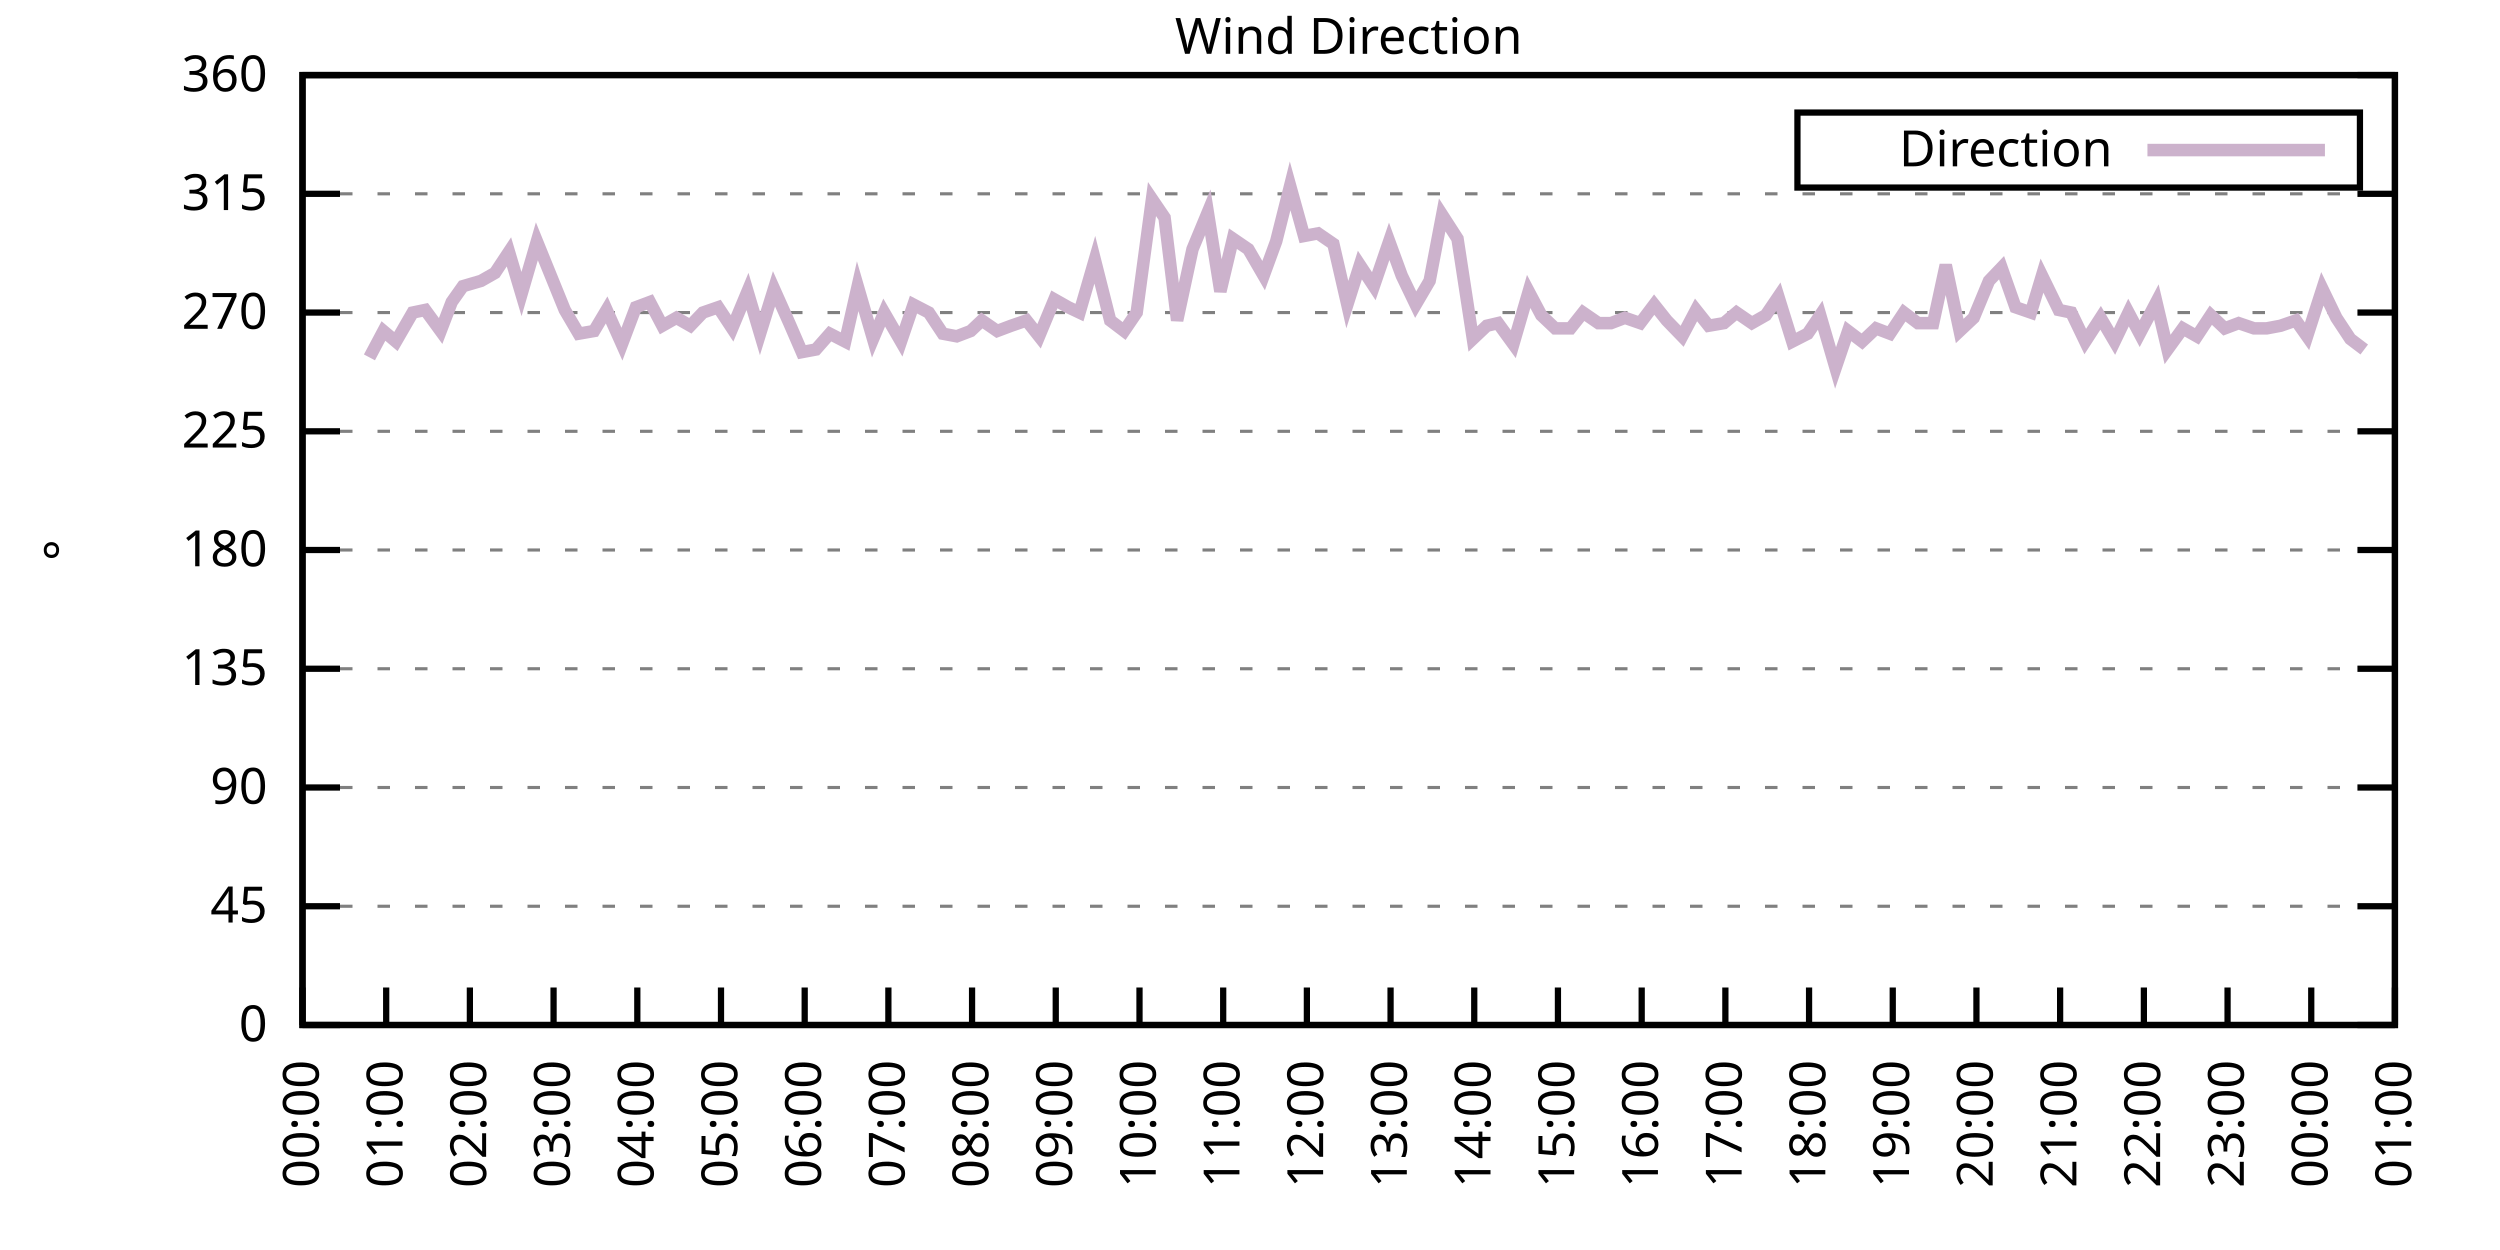
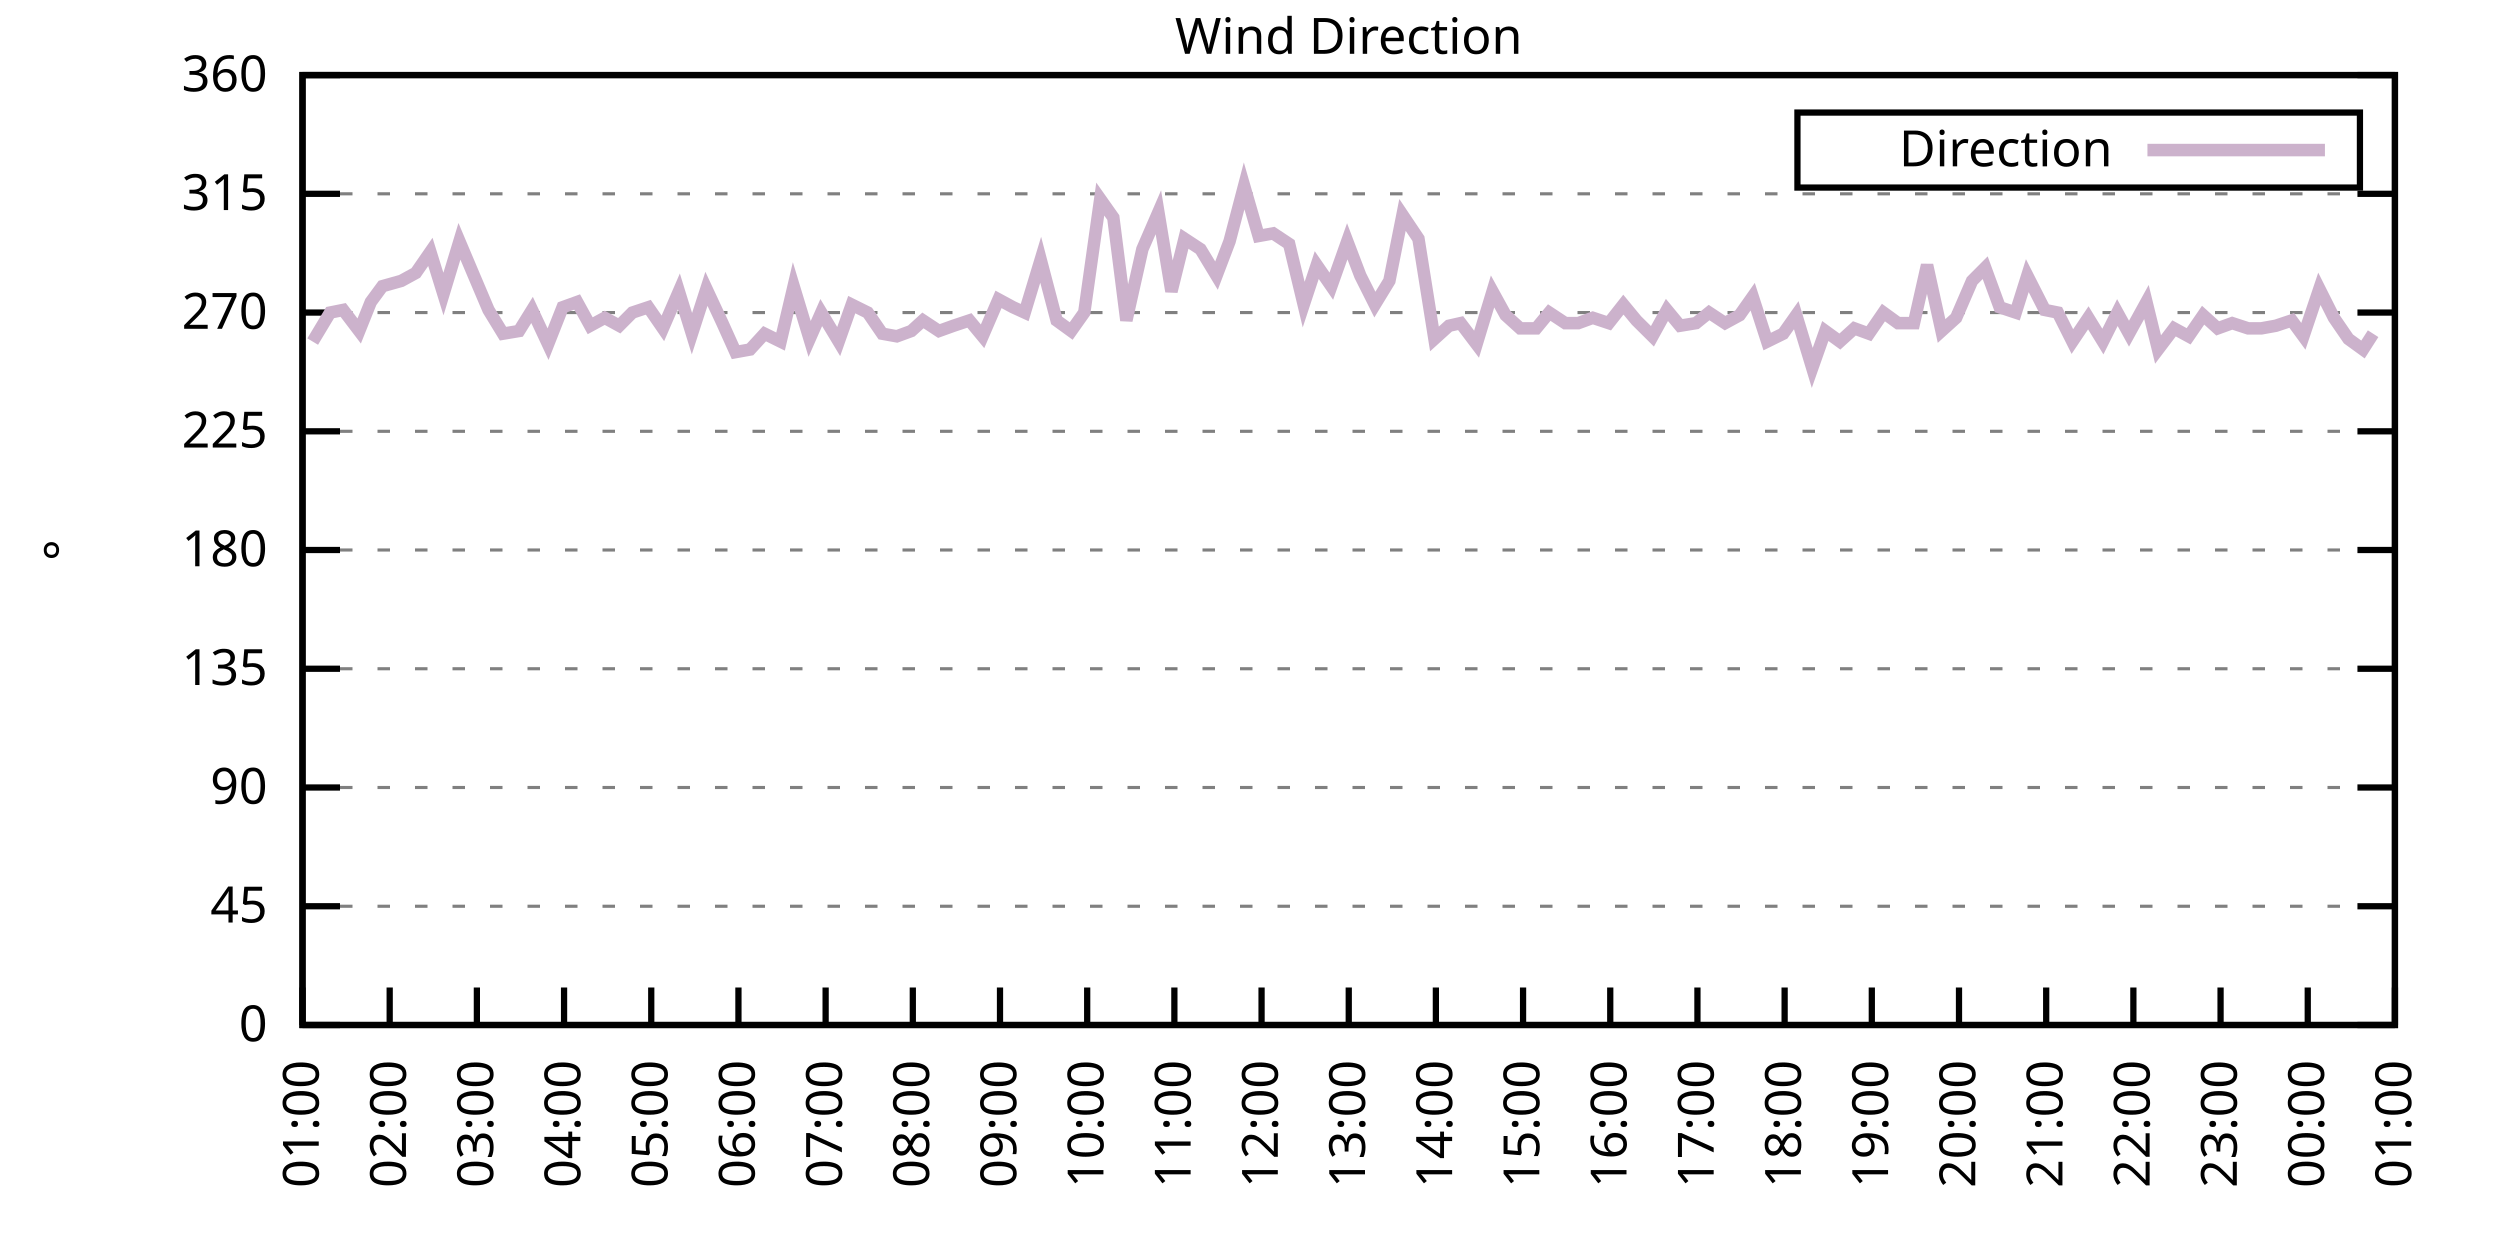
<svg xmlns="http://www.w3.org/2000/svg" xmlns:xlink="http://www.w3.org/1999/xlink" width="400" height="200" viewBox="0 0 400 200">
  <g id="gnuplot_canvas">
    <rect x="0" y="0" width="400" height="200" fill="none" />
    <defs>
      <circle id="gpDot" r="0.5" stroke-width="0.5" stroke="currentColor" />
      <path id="gpPt0" stroke-width="0.333" stroke="currentColor" d="M-1,0 h2 M0,-1 v2" />
      <path id="gpPt1" stroke-width="0.333" stroke="currentColor" d="M-1,-1 L1,1 M1,-1 L-1,1" />
      <path id="gpPt2" stroke-width="0.333" stroke="currentColor" d="M-1,0 L1,0 M0,-1 L0,1 M-1,-1 L1,1 M-1,1 L1,-1" />
      <rect id="gpPt3" stroke-width="0.333" stroke="currentColor" x="-1" y="-1" width="2" height="2" />
      <rect id="gpPt4" stroke-width="0.333" stroke="currentColor" fill="currentColor" x="-1" y="-1" width="2" height="2" />
      <circle id="gpPt5" stroke-width="0.333" stroke="currentColor" cx="0" cy="0" r="1" />
      <use xlink:href="#gpPt5" id="gpPt6" fill="currentColor" stroke="none" />
      <path id="gpPt7" stroke-width="0.333" stroke="currentColor" d="M0,-1.33 L-1.33,0.67 L1.33,0.67 z" />
      <use xlink:href="#gpPt7" id="gpPt8" fill="currentColor" stroke="none" />
      <use xlink:href="#gpPt7" id="gpPt9" stroke="currentColor" transform="rotate(180)" />
      <use xlink:href="#gpPt9" id="gpPt10" fill="currentColor" stroke="none" />
      <use xlink:href="#gpPt3" id="gpPt11" stroke="currentColor" transform="rotate(45)" />
      <use xlink:href="#gpPt11" id="gpPt12" fill="currentColor" stroke="none" />
      <path id="gpPt13" stroke-width="0.333" stroke="currentColor" d="M0,1.330 L1.265,0.411 L0.782,-1.067 L-0.782,-1.076 L-1.265,0.411 z" />
      <use xlink:href="#gpPt13" id="gpPt14" fill="currentColor" stroke="none" />
      <filter id="textbox" filterUnits="objectBoundingBox" x="0" y="0" height="1" width="1">
        <feFlood flood-color="white" flood-opacity="1" result="bgnd" />
        <feComposite in="SourceGraphic" in2="bgnd" operator="atop" />
      </filter>
      <filter id="greybox" filterUnits="objectBoundingBox" x="0" y="0" height="1" width="1">
        <feFlood flood-color="lightgrey" flood-opacity="1" result="grey" />
        <feComposite in="SourceGraphic" in2="grey" operator="atop" />
      </filter>
    </defs>
    <g fill="none" color="white" stroke="currentColor" stroke-width="1.00" stroke-linecap="butt" stroke-linejoin="miter">
</g>
    <g fill="none" color="black" stroke="currentColor" stroke-width="1.00" stroke-linecap="butt" stroke-linejoin="miter">
      <g stroke="none" shape-rendering="crispEdges">
        <polygon fill="rgb(255, 255, 255)" points="48.40,164.00 383.18,164.00 383.18,12.02 48.40,12.02 " />
      </g>
    </g>
    <g fill="none" color="black" stroke="currentColor" stroke-width="1.00" stroke-linecap="butt" stroke-linejoin="miter">
</g>
    <g fill="none" color="black" stroke="black" stroke-width="0.50" stroke-linecap="butt" stroke-linejoin="miter">
</g>
    <g fill="none" color="gray" stroke="currentColor" stroke-width="0.50" stroke-linecap="butt" stroke-linejoin="miter">
      <path stroke="gray" stroke-dasharray="2,4" class="gridline" d="M48.40,164.00 L383.19,164.00  " />
    </g>
    <g fill="none" color="gray" stroke="gray" stroke-width="1.00" stroke-linecap="butt" stroke-linejoin="miter">
</g>
    <g fill="none" color="black" stroke="currentColor" stroke-width="1.00" stroke-linecap="butt" stroke-linejoin="miter">
      <path stroke="black" d="M48.40,164.00 L54.40,164.00 M383.19,164.00 L377.19,164.00  " />
      <g transform="translate(42.80,166.60)" stroke="none" fill="black" font-family="Sans" font-size="8.00" text-anchor="end">
        <text>
          <tspan font-family="Sans"> 0</tspan>
        </text>
      </g>
    </g>
    <g fill="none" color="black" stroke="currentColor" stroke-width="1.00" stroke-linecap="butt" stroke-linejoin="miter">
</g>
    <g fill="none" color="black" stroke="black" stroke-width="0.50" stroke-linecap="butt" stroke-linejoin="miter">
</g>
    <g fill="none" color="gray" stroke="currentColor" stroke-width="0.50" stroke-linecap="butt" stroke-linejoin="miter">
      <path stroke="gray" stroke-dasharray="2,4" class="gridline" d="M48.40,145.00 L383.19,145.00  " />
    </g>
    <g fill="none" color="gray" stroke="gray" stroke-width="1.00" stroke-linecap="butt" stroke-linejoin="miter">
</g>
    <g fill="none" color="black" stroke="currentColor" stroke-width="1.00" stroke-linecap="butt" stroke-linejoin="miter">
      <path stroke="black" d="M48.40,145.00 L54.40,145.00 M383.19,145.00 L377.19,145.00  " />
      <g transform="translate(42.80,147.60)" stroke="none" fill="black" font-family="Sans" font-size="8.00" text-anchor="end">
        <text>
          <tspan font-family="Sans"> 45</tspan>
        </text>
      </g>
    </g>
    <g fill="none" color="black" stroke="currentColor" stroke-width="1.00" stroke-linecap="butt" stroke-linejoin="miter">
</g>
    <g fill="none" color="black" stroke="black" stroke-width="0.50" stroke-linecap="butt" stroke-linejoin="miter">
</g>
    <g fill="none" color="gray" stroke="currentColor" stroke-width="0.50" stroke-linecap="butt" stroke-linejoin="miter">
      <path stroke="gray" stroke-dasharray="2,4" class="gridline" d="M48.40,126.00 L383.19,126.00  " />
    </g>
    <g fill="none" color="gray" stroke="gray" stroke-width="1.00" stroke-linecap="butt" stroke-linejoin="miter">
</g>
    <g fill="none" color="black" stroke="currentColor" stroke-width="1.00" stroke-linecap="butt" stroke-linejoin="miter">
      <path stroke="black" d="M48.40,126.00 L54.40,126.00 M383.19,126.00 L377.19,126.00  " />
      <g transform="translate(42.80,128.60)" stroke="none" fill="black" font-family="Sans" font-size="8.00" text-anchor="end">
        <text>
          <tspan font-family="Sans"> 90</tspan>
        </text>
      </g>
    </g>
    <g fill="none" color="black" stroke="currentColor" stroke-width="1.00" stroke-linecap="butt" stroke-linejoin="miter">
</g>
    <g fill="none" color="black" stroke="black" stroke-width="0.50" stroke-linecap="butt" stroke-linejoin="miter">
</g>
    <g fill="none" color="gray" stroke="currentColor" stroke-width="0.50" stroke-linecap="butt" stroke-linejoin="miter">
      <path stroke="gray" stroke-dasharray="2,4" class="gridline" d="M48.40,107.00 L383.19,107.00  " />
    </g>
    <g fill="none" color="gray" stroke="gray" stroke-width="1.00" stroke-linecap="butt" stroke-linejoin="miter">
</g>
    <g fill="none" color="black" stroke="currentColor" stroke-width="1.00" stroke-linecap="butt" stroke-linejoin="miter">
      <path stroke="black" d="M48.40,107.00 L54.40,107.00 M383.19,107.00 L377.19,107.00  " />
      <g transform="translate(42.80,109.60)" stroke="none" fill="black" font-family="Sans" font-size="8.00" text-anchor="end">
        <text>
          <tspan font-family="Sans"> 135</tspan>
        </text>
      </g>
    </g>
    <g fill="none" color="black" stroke="currentColor" stroke-width="1.00" stroke-linecap="butt" stroke-linejoin="miter">
</g>
    <g fill="none" color="black" stroke="black" stroke-width="0.50" stroke-linecap="butt" stroke-linejoin="miter">
</g>
    <g fill="none" color="gray" stroke="currentColor" stroke-width="0.50" stroke-linecap="butt" stroke-linejoin="miter">
      <path stroke="gray" stroke-dasharray="2,4" class="gridline" d="M48.40,88.00 L383.19,88.00  " />
    </g>
    <g fill="none" color="gray" stroke="gray" stroke-width="1.00" stroke-linecap="butt" stroke-linejoin="miter">
</g>
    <g fill="none" color="black" stroke="currentColor" stroke-width="1.00" stroke-linecap="butt" stroke-linejoin="miter">
      <path stroke="black" d="M48.40,88.00 L54.40,88.00 M383.19,88.00 L377.19,88.00  " />
      <g transform="translate(42.80,90.60)" stroke="none" fill="black" font-family="Sans" font-size="8.00" text-anchor="end">
        <text>
          <tspan font-family="Sans"> 180</tspan>
        </text>
      </g>
    </g>
    <g fill="none" color="black" stroke="currentColor" stroke-width="1.00" stroke-linecap="butt" stroke-linejoin="miter">
</g>
    <g fill="none" color="black" stroke="black" stroke-width="0.50" stroke-linecap="butt" stroke-linejoin="miter">
</g>
    <g fill="none" color="gray" stroke="currentColor" stroke-width="0.50" stroke-linecap="butt" stroke-linejoin="miter">
      <path stroke="gray" stroke-dasharray="2,4" class="gridline" d="M48.40,69.01 L383.19,69.01  " />
    </g>
    <g fill="none" color="gray" stroke="gray" stroke-width="1.00" stroke-linecap="butt" stroke-linejoin="miter">
</g>
    <g fill="none" color="black" stroke="currentColor" stroke-width="1.00" stroke-linecap="butt" stroke-linejoin="miter">
      <path stroke="black" d="M48.40,69.01 L54.40,69.01 M383.19,69.01 L377.19,69.01  " />
      <g transform="translate(42.80,71.61)" stroke="none" fill="black" font-family="Sans" font-size="8.00" text-anchor="end">
        <text>
          <tspan font-family="Sans"> 225</tspan>
        </text>
      </g>
    </g>
    <g fill="none" color="black" stroke="currentColor" stroke-width="1.00" stroke-linecap="butt" stroke-linejoin="miter">
</g>
    <g fill="none" color="black" stroke="black" stroke-width="0.50" stroke-linecap="butt" stroke-linejoin="miter">
</g>
    <g fill="none" color="gray" stroke="currentColor" stroke-width="0.50" stroke-linecap="butt" stroke-linejoin="miter">
      <path stroke="gray" stroke-dasharray="2,4" class="gridline" d="M48.40,50.01 L383.19,50.01  " />
    </g>
    <g fill="none" color="gray" stroke="gray" stroke-width="1.00" stroke-linecap="butt" stroke-linejoin="miter">
</g>
    <g fill="none" color="black" stroke="currentColor" stroke-width="1.00" stroke-linecap="butt" stroke-linejoin="miter">
      <path stroke="black" d="M48.40,50.01 L54.40,50.01 M383.19,50.01 L377.19,50.01  " />
      <g transform="translate(42.80,52.61)" stroke="none" fill="black" font-family="Sans" font-size="8.00" text-anchor="end">
        <text>
          <tspan font-family="Sans"> 270</tspan>
        </text>
      </g>
    </g>
    <g fill="none" color="black" stroke="currentColor" stroke-width="1.00" stroke-linecap="butt" stroke-linejoin="miter">
</g>
    <g fill="none" color="black" stroke="black" stroke-width="0.50" stroke-linecap="butt" stroke-linejoin="miter">
</g>
    <g fill="none" color="gray" stroke="currentColor" stroke-width="0.50" stroke-linecap="butt" stroke-linejoin="miter">
      <path stroke="gray" stroke-dasharray="2,4" class="gridline" d="M48.40,31.01 L383.19,31.01  " />
    </g>
    <g fill="none" color="gray" stroke="gray" stroke-width="1.00" stroke-linecap="butt" stroke-linejoin="miter">
</g>
    <g fill="none" color="black" stroke="currentColor" stroke-width="1.00" stroke-linecap="butt" stroke-linejoin="miter">
      <path stroke="black" d="M48.40,31.01 L54.40,31.01 M383.19,31.01 L377.19,31.01  " />
      <g transform="translate(42.80,33.61)" stroke="none" fill="black" font-family="Sans" font-size="8.00" text-anchor="end">
        <text>
          <tspan font-family="Sans"> 315</tspan>
        </text>
      </g>
    </g>
    <g fill="none" color="black" stroke="currentColor" stroke-width="1.00" stroke-linecap="butt" stroke-linejoin="miter">
</g>
    <g fill="none" color="black" stroke="black" stroke-width="0.50" stroke-linecap="butt" stroke-linejoin="miter">
</g>
    <g fill="none" color="gray" stroke="currentColor" stroke-width="0.50" stroke-linecap="butt" stroke-linejoin="miter">
      <path stroke="gray" stroke-dasharray="2,4" class="gridline" d="M48.40,12.01 L383.19,12.01  " />
    </g>
    <g fill="none" color="gray" stroke="gray" stroke-width="1.00" stroke-linecap="butt" stroke-linejoin="miter">
</g>
    <g fill="none" color="black" stroke="currentColor" stroke-width="1.00" stroke-linecap="butt" stroke-linejoin="miter">
      <path stroke="black" d="M48.40,12.01 L54.40,12.01 M383.19,12.01 L377.19,12.01  " />
      <g transform="translate(42.80,14.61)" stroke="none" fill="black" font-family="Sans" font-size="8.00" text-anchor="end">
        <text>
          <tspan font-family="Sans"> 360</tspan>
        </text>
      </g>
    </g>
    <g fill="none" color="black" stroke="currentColor" stroke-width="1.00" stroke-linecap="butt" stroke-linejoin="miter">
      <path stroke="black" d="M48.40,164.00 L48.40,158.00  " />
      <g transform="translate(51.00,169.60) rotate(270.00)" stroke="none" fill="black" font-family="Sans" font-size="8.00" text-anchor="end">
        <text>
-           <tspan font-family="Sans">00:00</tspan>
-         </text>
-       </g>
-     </g>
-     <g fill="none" color="black" stroke="currentColor" stroke-width="1.00" stroke-linecap="butt" stroke-linejoin="miter">
-       <path stroke="black" d="M61.79,164.00 L61.79,158.00  " />
-       <g transform="translate(64.39,169.60) rotate(270.00)" stroke="none" fill="black" font-family="Sans" font-size="8.00" text-anchor="end">
-         <text>
          <tspan font-family="Sans">01:00</tspan>
        </text>
      </g>
    </g>
    <g fill="none" color="black" stroke="currentColor" stroke-width="1.00" stroke-linecap="butt" stroke-linejoin="miter">
-       <path stroke="black" d="M75.18,164.00 L75.18,158.00  " />
-       <g transform="translate(77.78,169.60) rotate(270.00)" stroke="none" fill="black" font-family="Sans" font-size="8.00" text-anchor="end">
+       <path stroke="black" d="M62.35,164.00 L62.35,158.00  " />
+       <g transform="translate(64.95,169.60) rotate(270.00)" stroke="none" fill="black" font-family="Sans" font-size="8.00" text-anchor="end">
        <text>
          <tspan font-family="Sans">02:00</tspan>
        </text>
      </g>
    </g>
    <g fill="none" color="black" stroke="currentColor" stroke-width="1.00" stroke-linecap="butt" stroke-linejoin="miter">
-       <path stroke="black" d="M88.57,164.00 L88.57,158.00  " />
-       <g transform="translate(91.17,169.60) rotate(270.00)" stroke="none" fill="black" font-family="Sans" font-size="8.00" text-anchor="end">
+       <path stroke="black" d="M76.30,164.00 L76.30,158.00  " />
+       <g transform="translate(78.90,169.60) rotate(270.00)" stroke="none" fill="black" font-family="Sans" font-size="8.00" text-anchor="end">
        <text>
          <tspan font-family="Sans">03:00</tspan>
        </text>
      </g>
    </g>
    <g fill="none" color="black" stroke="currentColor" stroke-width="1.00" stroke-linecap="butt" stroke-linejoin="miter">
-       <path stroke="black" d="M101.97,164.00 L101.97,158.00  " />
-       <g transform="translate(104.57,169.60) rotate(270.00)" stroke="none" fill="black" font-family="Sans" font-size="8.00" text-anchor="end">
+       <path stroke="black" d="M90.25,164.00 L90.25,158.00  " />
+       <g transform="translate(92.85,169.60) rotate(270.00)" stroke="none" fill="black" font-family="Sans" font-size="8.00" text-anchor="end">
        <text>
          <tspan font-family="Sans">04:00</tspan>
        </text>
      </g>
    </g>
    <g fill="none" color="black" stroke="currentColor" stroke-width="1.00" stroke-linecap="butt" stroke-linejoin="miter">
-       <path stroke="black" d="M115.36,164.00 L115.36,158.00  " />
-       <g transform="translate(117.96,169.60) rotate(270.00)" stroke="none" fill="black" font-family="Sans" font-size="8.00" text-anchor="end">
+       <path stroke="black" d="M104.20,164.00 L104.20,158.00  " />
+       <g transform="translate(106.80,169.60) rotate(270.00)" stroke="none" fill="black" font-family="Sans" font-size="8.00" text-anchor="end">
        <text>
          <tspan font-family="Sans">05:00</tspan>
        </text>
      </g>
    </g>
    <g fill="none" color="black" stroke="currentColor" stroke-width="1.00" stroke-linecap="butt" stroke-linejoin="miter">
-       <path stroke="black" d="M128.75,164.00 L128.75,158.00  " />
-       <g transform="translate(131.35,169.60) rotate(270.00)" stroke="none" fill="black" font-family="Sans" font-size="8.00" text-anchor="end">
+       <path stroke="black" d="M118.15,164.00 L118.15,158.00  " />
+       <g transform="translate(120.75,169.60) rotate(270.00)" stroke="none" fill="black" font-family="Sans" font-size="8.00" text-anchor="end">
        <text>
          <tspan font-family="Sans">06:00</tspan>
        </text>
      </g>
    </g>
    <g fill="none" color="black" stroke="currentColor" stroke-width="1.00" stroke-linecap="butt" stroke-linejoin="miter">
-       <path stroke="black" d="M142.14,164.00 L142.14,158.00  " />
-       <g transform="translate(144.74,169.60) rotate(270.00)" stroke="none" fill="black" font-family="Sans" font-size="8.00" text-anchor="end">
+       <path stroke="black" d="M132.10,164.00 L132.10,158.00  " />
+       <g transform="translate(134.70,169.60) rotate(270.00)" stroke="none" fill="black" font-family="Sans" font-size="8.00" text-anchor="end">
        <text>
          <tspan font-family="Sans">07:00</tspan>
        </text>
      </g>
    </g>
    <g fill="none" color="black" stroke="currentColor" stroke-width="1.00" stroke-linecap="butt" stroke-linejoin="miter">
-       <path stroke="black" d="M155.53,164.00 L155.53,158.00  " />
-       <g transform="translate(158.13,169.60) rotate(270.00)" stroke="none" fill="black" font-family="Sans" font-size="8.00" text-anchor="end">
+       <path stroke="black" d="M146.05,164.00 L146.05,158.00  " />
+       <g transform="translate(148.65,169.60) rotate(270.00)" stroke="none" fill="black" font-family="Sans" font-size="8.00" text-anchor="end">
        <text>
          <tspan font-family="Sans">08:00</tspan>
        </text>
      </g>
    </g>
    <g fill="none" color="black" stroke="currentColor" stroke-width="1.00" stroke-linecap="butt" stroke-linejoin="miter">
-       <path stroke="black" d="M168.92,164.00 L168.92,158.00  " />
-       <g transform="translate(171.52,169.60) rotate(270.00)" stroke="none" fill="black" font-family="Sans" font-size="8.00" text-anchor="end">
+       <path stroke="black" d="M160.00,164.00 L160.00,158.00  " />
+       <g transform="translate(162.60,169.60) rotate(270.00)" stroke="none" fill="black" font-family="Sans" font-size="8.00" text-anchor="end">
        <text>
          <tspan font-family="Sans">09:00</tspan>
        </text>
      </g>
    </g>
    <g fill="none" color="black" stroke="currentColor" stroke-width="1.00" stroke-linecap="butt" stroke-linejoin="miter">
-       <path stroke="black" d="M182.32,164.00 L182.32,158.00  " />
-       <g transform="translate(184.92,169.60) rotate(270.00)" stroke="none" fill="black" font-family="Sans" font-size="8.00" text-anchor="end">
+       <path stroke="black" d="M173.95,164.00 L173.95,158.00  " />
+       <g transform="translate(176.55,169.60) rotate(270.00)" stroke="none" fill="black" font-family="Sans" font-size="8.00" text-anchor="end">
        <text>
          <tspan font-family="Sans">10:00</tspan>
        </text>
      </g>
    </g>
    <g fill="none" color="black" stroke="currentColor" stroke-width="1.00" stroke-linecap="butt" stroke-linejoin="miter">
-       <path stroke="black" d="M195.71,164.00 L195.71,158.00  " />
-       <g transform="translate(198.31,169.60) rotate(270.00)" stroke="none" fill="black" font-family="Sans" font-size="8.00" text-anchor="end">
+       <path stroke="black" d="M187.90,164.00 L187.90,158.00  " />
+       <g transform="translate(190.50,169.60) rotate(270.00)" stroke="none" fill="black" font-family="Sans" font-size="8.00" text-anchor="end">
        <text>
          <tspan font-family="Sans">11:00</tspan>
        </text>
      </g>
    </g>
    <g fill="none" color="black" stroke="currentColor" stroke-width="1.00" stroke-linecap="butt" stroke-linejoin="miter">
-       <path stroke="black" d="M209.10,164.00 L209.10,158.00  " />
-       <g transform="translate(211.70,169.60) rotate(270.00)" stroke="none" fill="black" font-family="Sans" font-size="8.00" text-anchor="end">
+       <path stroke="black" d="M201.85,164.00 L201.85,158.00  " />
+       <g transform="translate(204.45,169.60) rotate(270.00)" stroke="none" fill="black" font-family="Sans" font-size="8.00" text-anchor="end">
        <text>
          <tspan font-family="Sans">12:00</tspan>
        </text>
      </g>
    </g>
    <g fill="none" color="black" stroke="currentColor" stroke-width="1.00" stroke-linecap="butt" stroke-linejoin="miter">
-       <path stroke="black" d="M222.49,164.00 L222.49,158.00  " />
-       <g transform="translate(225.09,169.60) rotate(270.00)" stroke="none" fill="black" font-family="Sans" font-size="8.00" text-anchor="end">
+       <path stroke="black" d="M215.80,164.00 L215.80,158.00  " />
+       <g transform="translate(218.40,169.60) rotate(270.00)" stroke="none" fill="black" font-family="Sans" font-size="8.00" text-anchor="end">
        <text>
          <tspan font-family="Sans">13:00</tspan>
        </text>
      </g>
    </g>
    <g fill="none" color="black" stroke="currentColor" stroke-width="1.00" stroke-linecap="butt" stroke-linejoin="miter">
-       <path stroke="black" d="M235.88,164.00 L235.88,158.00  " />
-       <g transform="translate(238.48,169.60) rotate(270.00)" stroke="none" fill="black" font-family="Sans" font-size="8.00" text-anchor="end">
+       <path stroke="black" d="M229.74,164.00 L229.74,158.00  " />
+       <g transform="translate(232.34,169.60) rotate(270.00)" stroke="none" fill="black" font-family="Sans" font-size="8.00" text-anchor="end">
        <text>
          <tspan font-family="Sans">14:00</tspan>
        </text>
      </g>
    </g>
    <g fill="none" color="black" stroke="currentColor" stroke-width="1.00" stroke-linecap="butt" stroke-linejoin="miter">
-       <path stroke="black" d="M249.27,164.00 L249.27,158.00  " />
-       <g transform="translate(251.87,169.60) rotate(270.00)" stroke="none" fill="black" font-family="Sans" font-size="8.00" text-anchor="end">
+       <path stroke="black" d="M243.69,164.00 L243.69,158.00  " />
+       <g transform="translate(246.29,169.60) rotate(270.00)" stroke="none" fill="black" font-family="Sans" font-size="8.00" text-anchor="end">
        <text>
          <tspan font-family="Sans">15:00</tspan>
        </text>
      </g>
    </g>
    <g fill="none" color="black" stroke="currentColor" stroke-width="1.00" stroke-linecap="butt" stroke-linejoin="miter">
-       <path stroke="black" d="M262.67,164.00 L262.67,158.00  " />
-       <g transform="translate(265.27,169.60) rotate(270.00)" stroke="none" fill="black" font-family="Sans" font-size="8.00" text-anchor="end">
+       <path stroke="black" d="M257.64,164.00 L257.64,158.00  " />
+       <g transform="translate(260.24,169.60) rotate(270.00)" stroke="none" fill="black" font-family="Sans" font-size="8.00" text-anchor="end">
        <text>
          <tspan font-family="Sans">16:00</tspan>
        </text>
      </g>
    </g>
    <g fill="none" color="black" stroke="currentColor" stroke-width="1.00" stroke-linecap="butt" stroke-linejoin="miter">
-       <path stroke="black" d="M276.06,164.00 L276.06,158.00  " />
-       <g transform="translate(278.66,169.60) rotate(270.00)" stroke="none" fill="black" font-family="Sans" font-size="8.00" text-anchor="end">
+       <path stroke="black" d="M271.59,164.00 L271.59,158.00  " />
+       <g transform="translate(274.19,169.60) rotate(270.00)" stroke="none" fill="black" font-family="Sans" font-size="8.00" text-anchor="end">
        <text>
          <tspan font-family="Sans">17:00</tspan>
        </text>
      </g>
    </g>
    <g fill="none" color="black" stroke="currentColor" stroke-width="1.00" stroke-linecap="butt" stroke-linejoin="miter">
-       <path stroke="black" d="M289.45,164.00 L289.45,158.00  " />
-       <g transform="translate(292.05,169.60) rotate(270.00)" stroke="none" fill="black" font-family="Sans" font-size="8.00" text-anchor="end">
+       <path stroke="black" d="M285.54,164.00 L285.54,158.00  " />
+       <g transform="translate(288.14,169.60) rotate(270.00)" stroke="none" fill="black" font-family="Sans" font-size="8.00" text-anchor="end">
        <text>
          <tspan font-family="Sans">18:00</tspan>
        </text>
      </g>
    </g>
    <g fill="none" color="black" stroke="currentColor" stroke-width="1.00" stroke-linecap="butt" stroke-linejoin="miter">
-       <path stroke="black" d="M302.84,164.00 L302.84,158.00  " />
-       <g transform="translate(305.44,169.60) rotate(270.00)" stroke="none" fill="black" font-family="Sans" font-size="8.00" text-anchor="end">
+       <path stroke="black" d="M299.49,164.00 L299.49,158.00  " />
+       <g transform="translate(302.09,169.60) rotate(270.00)" stroke="none" fill="black" font-family="Sans" font-size="8.00" text-anchor="end">
        <text>
          <tspan font-family="Sans">19:00</tspan>
        </text>
      </g>
    </g>
    <g fill="none" color="black" stroke="currentColor" stroke-width="1.00" stroke-linecap="butt" stroke-linejoin="miter">
-       <path stroke="black" d="M316.23,164.00 L316.23,158.00  " />
-       <g transform="translate(318.83,169.60) rotate(270.00)" stroke="none" fill="black" font-family="Sans" font-size="8.00" text-anchor="end">
+       <path stroke="black" d="M313.44,164.00 L313.44,158.00  " />
+       <g transform="translate(316.04,169.60) rotate(270.00)" stroke="none" fill="black" font-family="Sans" font-size="8.00" text-anchor="end">
        <text>
          <tspan font-family="Sans">20:00</tspan>
        </text>
      </g>
    </g>
    <g fill="none" color="black" stroke="currentColor" stroke-width="1.00" stroke-linecap="butt" stroke-linejoin="miter">
-       <path stroke="black" d="M329.62,164.00 L329.62,158.00  " />
-       <g transform="translate(332.22,169.60) rotate(270.00)" stroke="none" fill="black" font-family="Sans" font-size="8.00" text-anchor="end">
+       <path stroke="black" d="M327.39,164.00 L327.39,158.00  " />
+       <g transform="translate(329.99,169.60) rotate(270.00)" stroke="none" fill="black" font-family="Sans" font-size="8.00" text-anchor="end">
        <text>
          <tspan font-family="Sans">21:00</tspan>
        </text>
      </g>
    </g>
    <g fill="none" color="black" stroke="currentColor" stroke-width="1.00" stroke-linecap="butt" stroke-linejoin="miter">
-       <path stroke="black" d="M343.02,164.00 L343.02,158.00  " />
-       <g transform="translate(345.62,169.60) rotate(270.00)" stroke="none" fill="black" font-family="Sans" font-size="8.00" text-anchor="end">
+       <path stroke="black" d="M341.34,164.00 L341.34,158.00  " />
+       <g transform="translate(343.94,169.60) rotate(270.00)" stroke="none" fill="black" font-family="Sans" font-size="8.00" text-anchor="end">
        <text>
          <tspan font-family="Sans">22:00</tspan>
        </text>
      </g>
    </g>
    <g fill="none" color="black" stroke="currentColor" stroke-width="1.00" stroke-linecap="butt" stroke-linejoin="miter">
-       <path stroke="black" d="M356.41,164.00 L356.41,158.00  " />
-       <g transform="translate(359.01,169.60) rotate(270.00)" stroke="none" fill="black" font-family="Sans" font-size="8.00" text-anchor="end">
+       <path stroke="black" d="M355.29,164.00 L355.29,158.00  " />
+       <g transform="translate(357.89,169.60) rotate(270.00)" stroke="none" fill="black" font-family="Sans" font-size="8.00" text-anchor="end">
        <text>
          <tspan font-family="Sans">23:00</tspan>
        </text>
      </g>
    </g>
    <g fill="none" color="black" stroke="currentColor" stroke-width="1.00" stroke-linecap="butt" stroke-linejoin="miter">
-       <path stroke="black" d="M369.80,164.00 L369.80,158.00  " />
-       <g transform="translate(372.40,169.60) rotate(270.00)" stroke="none" fill="black" font-family="Sans" font-size="8.00" text-anchor="end">
+       <path stroke="black" d="M369.24,164.00 L369.24,158.00  " />
+       <g transform="translate(371.84,169.60) rotate(270.00)" stroke="none" fill="black" font-family="Sans" font-size="8.00" text-anchor="end">
        <text>
          <tspan font-family="Sans">00:00</tspan>
        </text>
      </g>
    </g>
    <g fill="none" color="black" stroke="currentColor" stroke-width="1.00" stroke-linecap="butt" stroke-linejoin="miter">
      <path stroke="black" d="M383.19,164.00 L383.19,158.00  " />
      <g transform="translate(385.79,169.60) rotate(270.00)" stroke="none" fill="black" font-family="Sans" font-size="8.00" text-anchor="end">
        <text>
          <tspan font-family="Sans">01:00</tspan>
        </text>
      </g>
    </g>
    <g fill="none" color="black" stroke="currentColor" stroke-width="1.00" stroke-linecap="butt" stroke-linejoin="miter">
</g>
    <g fill="none" color="black" stroke="currentColor" stroke-width="1.00" stroke-linecap="butt" stroke-linejoin="miter">
      <path stroke="black" d="M48.40,12.01 L48.40,164.00 L383.19,164.00 L383.19,12.01 L48.40,12.01 Z  " />
    </g>
    <g fill="none" color="black" stroke="currentColor" stroke-width="1.00" stroke-linecap="butt" stroke-linejoin="miter">
</g>
    <g fill="none" color="black" stroke="currentColor" stroke-width="1.00" stroke-linecap="butt" stroke-linejoin="miter">
      <path stroke="black" d="M287.59,30.01 L287.59,18.01 L377.59,18.01 L377.59,30.01 L287.59,30.01 Z  " />
    </g>
    <g id="Wind_direction_plot_1">
      <g fill="none" color="white" stroke="black" stroke-width="2.00" stroke-linecap="butt" stroke-linejoin="miter">
</g>
      <g fill="none" color="black" stroke="currentColor" stroke-width="2.00" stroke-linecap="butt" stroke-linejoin="miter">
        <g transform="translate(337.99,26.61)" stroke="none" fill="black" font-family="Sans" font-size="8.00" text-anchor="end">
          <text>
            <tspan font-family="Sans">Direction</tspan>
          </text>
        </g>
      </g>
      <g fill="none" color="black" stroke="currentColor" stroke-width="2.00" stroke-linecap="butt" stroke-linejoin="miter">
-         <path stroke="rgb(204, 178, 204)" d="M343.59,24.01 L371.99,24.01 M59.11,57.18 L61.35,52.96 L63.35,54.65 L66.03,50.01 L68.04,49.59 L70.50,52.96   L72.28,48.32 L74.07,45.79 L76.97,44.94 L79.20,43.67 L81.43,40.30 L83.44,47.05 L85.90,38.61 L88.13,44.10   L90.36,49.59 L92.59,53.39 L95.05,52.96 L97.06,49.59 L99.51,55.07 L101.74,49.16 L103.98,48.32 L105.98,52.12   L108.22,50.85 L110.45,52.12 L112.46,50.01 L114.91,49.16 L117.14,52.54 L119.60,46.63 L121.61,53.39 L123.84,46.21   L126.29,51.70 L128.30,56.34 L130.54,55.92 L132.77,53.39 L135.22,54.65 L137.23,45.79 L139.69,54.23 L141.47,50.01   L144.15,54.65 L146.16,48.74 L148.61,50.01 L150.85,53.39 L153.08,53.81 L155.31,52.96 L157.10,51.27 L159.55,52.96   L161.78,52.12 L164.24,51.27 L166.25,53.81 L168.70,47.90 L170.93,49.16 L172.72,50.01 L175.17,41.56 L177.63,51.27   L179.86,52.96 L181.87,50.01 L184.32,31.85 L186.33,34.81 L188.34,51.27 L190.80,39.87 L193.25,33.96 L195.26,46.63   L197.27,38.19 L199.73,39.87 L202.18,44.10 L204.19,38.61 L206.42,29.74 L208.65,37.76 L210.88,37.34 L213.34,39.03   L215.57,48.74 L217.58,42.41 L219.81,45.79 L222.27,38.61 L224.28,44.10 L226.51,48.74 L228.74,44.94 L230.75,34.39   L233.20,38.19 L235.66,54.23 L237.89,52.12 L239.68,51.70 L242.13,55.07 L244.59,46.63 L246.60,50.43 L248.83,52.54   L251.28,52.54 L253.29,50.01 L255.75,51.70 L257.76,51.70 L259.99,50.85 L262.44,51.70 L264.67,48.74 L266.68,51.27   L269.14,53.81 L271.37,49.59 L273.38,52.12 L275.83,51.70 L277.84,50.01 L280.30,51.70 L282.53,50.43 L284.54,47.47   L286.77,54.65 L289.23,53.39 L291.23,50.43 L293.69,58.87 L295.70,52.96 L297.93,54.65 L300.16,52.54 L302.39,53.39   L304.63,50.01 L306.86,51.70 L309.31,51.70 L311.32,42.41 L313.55,52.96 L315.79,50.85 L318.24,44.94 L320.25,42.83   L322.48,49.16 L324.94,50.01 L326.72,44.10 L329.40,49.59 L331.41,50.01 L333.64,54.65 L336.10,50.85 L338.33,54.65   L340.56,50.01 L342.35,53.39 L345.02,48.32 L346.81,55.92 L349.26,52.54 L351.50,53.81 L353.73,50.43 L355.96,52.54   L358.19,51.70 L360.65,52.54 L362.66,52.54 L364.89,52.12 L367.34,51.27 L369.13,53.81 L371.58,46.21 L373.82,50.85   L376.05,54.23 L378.28,55.92  " />
+         <path stroke="rgb(204, 178, 204)" d="M343.59,24.01 L371.99,24.01 M50.03,54.65 L52.82,50.01 L54.91,49.59 L57.47,52.96 L59.33,48.32 L61.19,45.79   L64.21,44.94 L66.53,43.67 L68.86,40.30 L70.95,47.05 L73.51,38.61 L75.83,44.10 L78.16,49.59 L80.48,53.39   L83.04,52.96 L85.13,49.59 L87.69,55.07 L90.02,49.16 L92.34,48.32 L94.43,52.12 L96.76,50.85 L99.08,52.12   L101.18,50.01 L103.73,49.16 L106.06,52.54 L108.62,46.63 L110.71,53.39 L113.03,46.21 L115.59,51.70 L117.68,56.34   L120.01,55.92 L122.33,53.39 L124.89,54.65 L126.98,45.79 L129.54,54.23 L131.40,50.01 L134.19,54.65 L136.28,48.74   L138.84,50.01 L141.16,53.39 L143.49,53.81 L145.81,52.96 L147.67,51.27 L150.23,52.96 L152.56,52.12 L155.11,51.27   L157.21,53.81 L159.76,47.90 L162.09,49.16 L163.95,50.01 L166.51,41.56 L169.06,51.27 L171.39,52.96 L173.48,50.01   L176.04,31.85 L178.13,34.81 L180.22,51.27 L182.78,39.87 L185.34,33.96 L187.43,46.63 L189.52,38.19 L192.08,39.87   L194.64,44.10 L196.73,38.61 L199.06,29.74 L201.38,37.76 L203.71,37.34 L206.26,39.03 L208.59,48.74 L210.68,42.41   L213.01,45.79 L215.56,38.61 L217.65,44.10 L219.98,48.74 L222.30,44.94 L224.40,34.39 L226.95,38.19 L229.51,54.23   L231.84,52.12 L233.70,51.70 L236.25,55.07 L238.81,46.63 L240.90,50.43 L243.23,52.54 L245.79,52.54 L247.88,50.01   L250.44,51.70 L252.53,51.70 L254.85,50.85 L257.41,51.70 L259.74,48.74 L261.83,51.27 L264.39,53.81 L266.71,49.59   L268.80,52.12 L271.36,51.70 L273.45,50.01 L276.01,51.70 L278.34,50.43 L280.43,47.47 L282.75,54.65 L285.31,53.39   L287.40,50.43 L289.96,58.87 L292.05,52.96 L294.38,54.65 L296.70,52.54 L299.03,53.39 L301.35,50.01 L303.68,51.70   L306.23,51.70 L308.33,42.41 L310.65,52.96 L312.98,50.85 L315.53,44.94 L317.63,42.83 L319.95,49.16 L322.51,50.01   L324.37,44.10 L327.16,49.59 L329.25,50.01 L331.58,54.65 L334.13,50.85 L336.46,54.65 L338.78,50.01 L340.64,53.39   L343.43,48.32 L345.29,55.92 L347.85,52.54 L350.18,53.81 L352.50,50.43 L354.83,52.54 L357.15,51.70 L359.71,52.54   L361.80,52.54 L364.13,52.12 L366.68,51.27 L368.54,53.81 L371.10,46.21 L373.43,50.85 L375.75,54.23 L378.08,55.92   L379.70,53.39  " />
      </g>
    </g>
    <g fill="none" color="black" stroke="currentColor" stroke-width="2.00" stroke-linecap="butt" stroke-linejoin="miter">
</g>
    <g fill="none" color="black" stroke="black" stroke-width="1.00" stroke-linecap="butt" stroke-linejoin="miter">
</g>
    <g fill="none" color="black" stroke="currentColor" stroke-width="1.00" stroke-linecap="butt" stroke-linejoin="miter">
      <path stroke="black" d="M48.40,12.01 L48.40,164.00 L383.19,164.00 L383.19,12.01 L48.40,12.01 Z  " />
      <g transform="translate(12.80,88.01) rotate(270.00)" stroke="none" fill="black" font-family="Sans" font-size="8.00" text-anchor="middle">
        <text>
          <tspan font-family="Sans">°</tspan>
        </text>
      </g>
    </g>
    <g fill="none" color="black" stroke="currentColor" stroke-width="1.00" stroke-linecap="butt" stroke-linejoin="miter">
</g>
    <g fill="none" color="black" stroke="currentColor" stroke-width="1.00" stroke-linecap="butt" stroke-linejoin="miter">
      <g transform="translate(215.79,8.61)" stroke="none" fill="black" font-family="Sans" font-size="8.00" text-anchor="middle">
        <text>
          <tspan font-family="Sans">Wind Direction</tspan>
        </text>
      </g>
    </g>
    <g fill="none" color="black" stroke="currentColor" stroke-width="1.00" stroke-linecap="butt" stroke-linejoin="miter">
</g>
  </g>
</svg>
